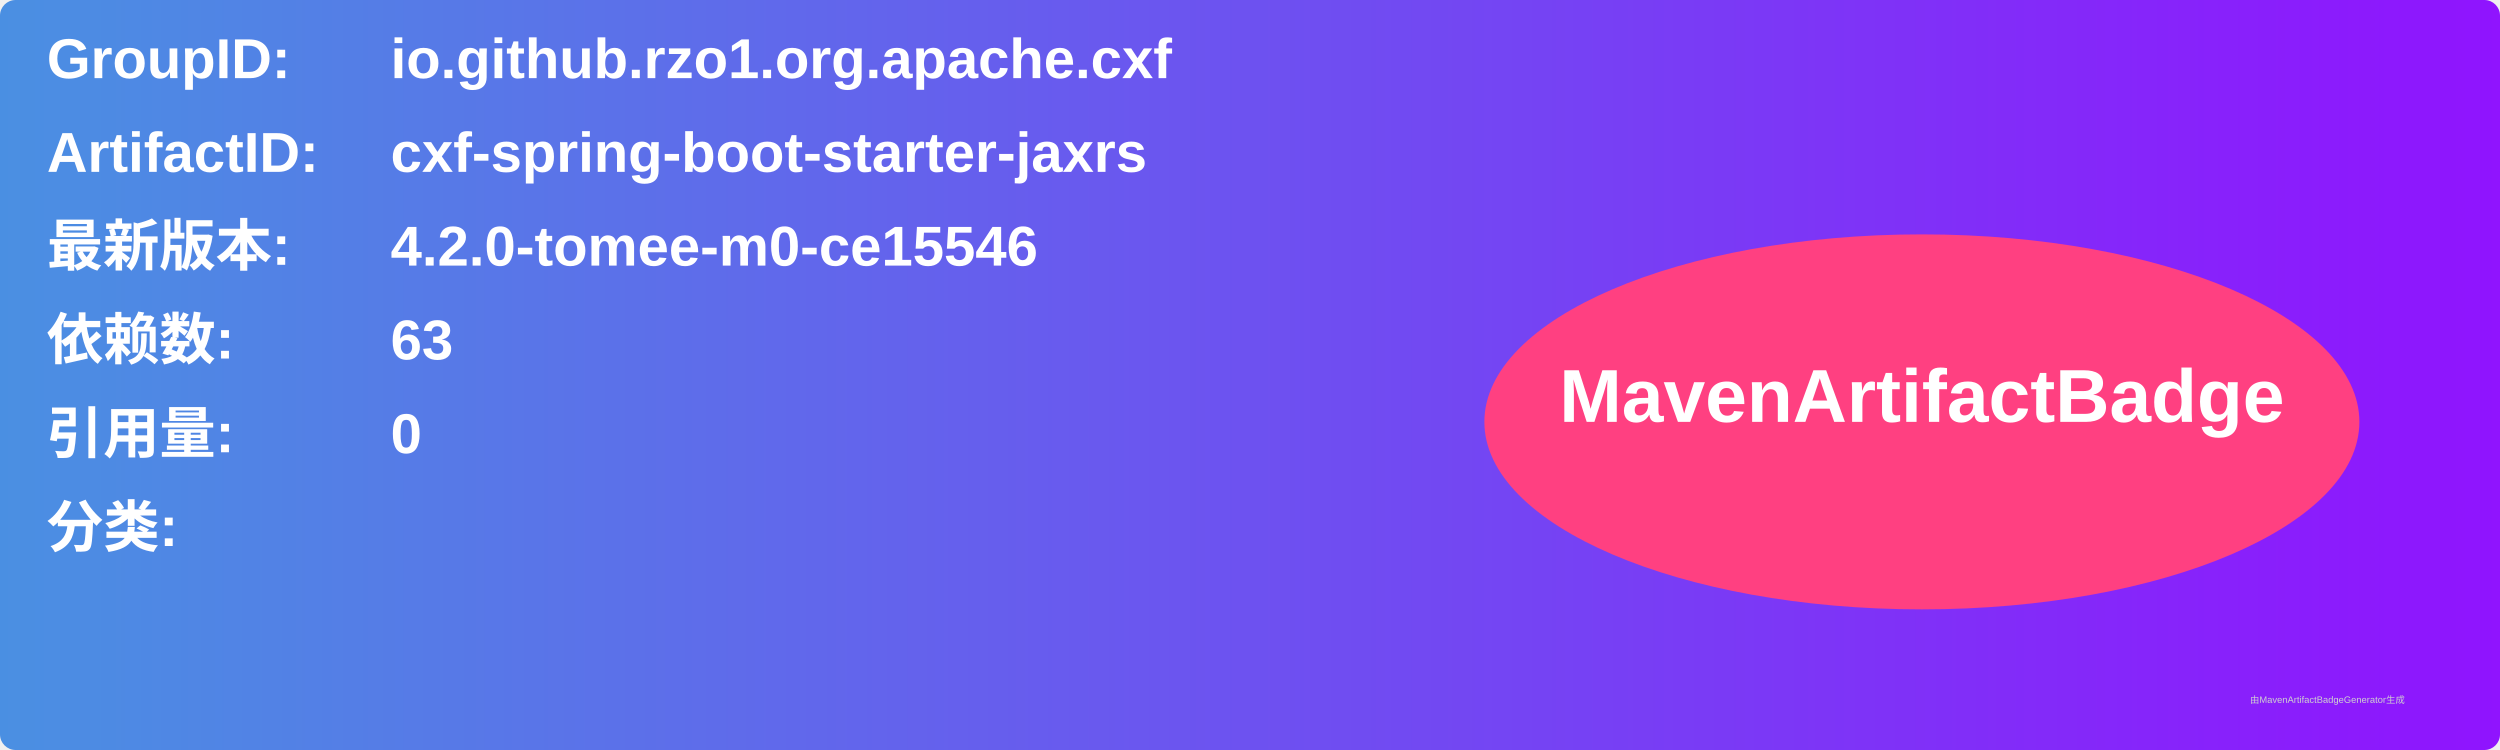
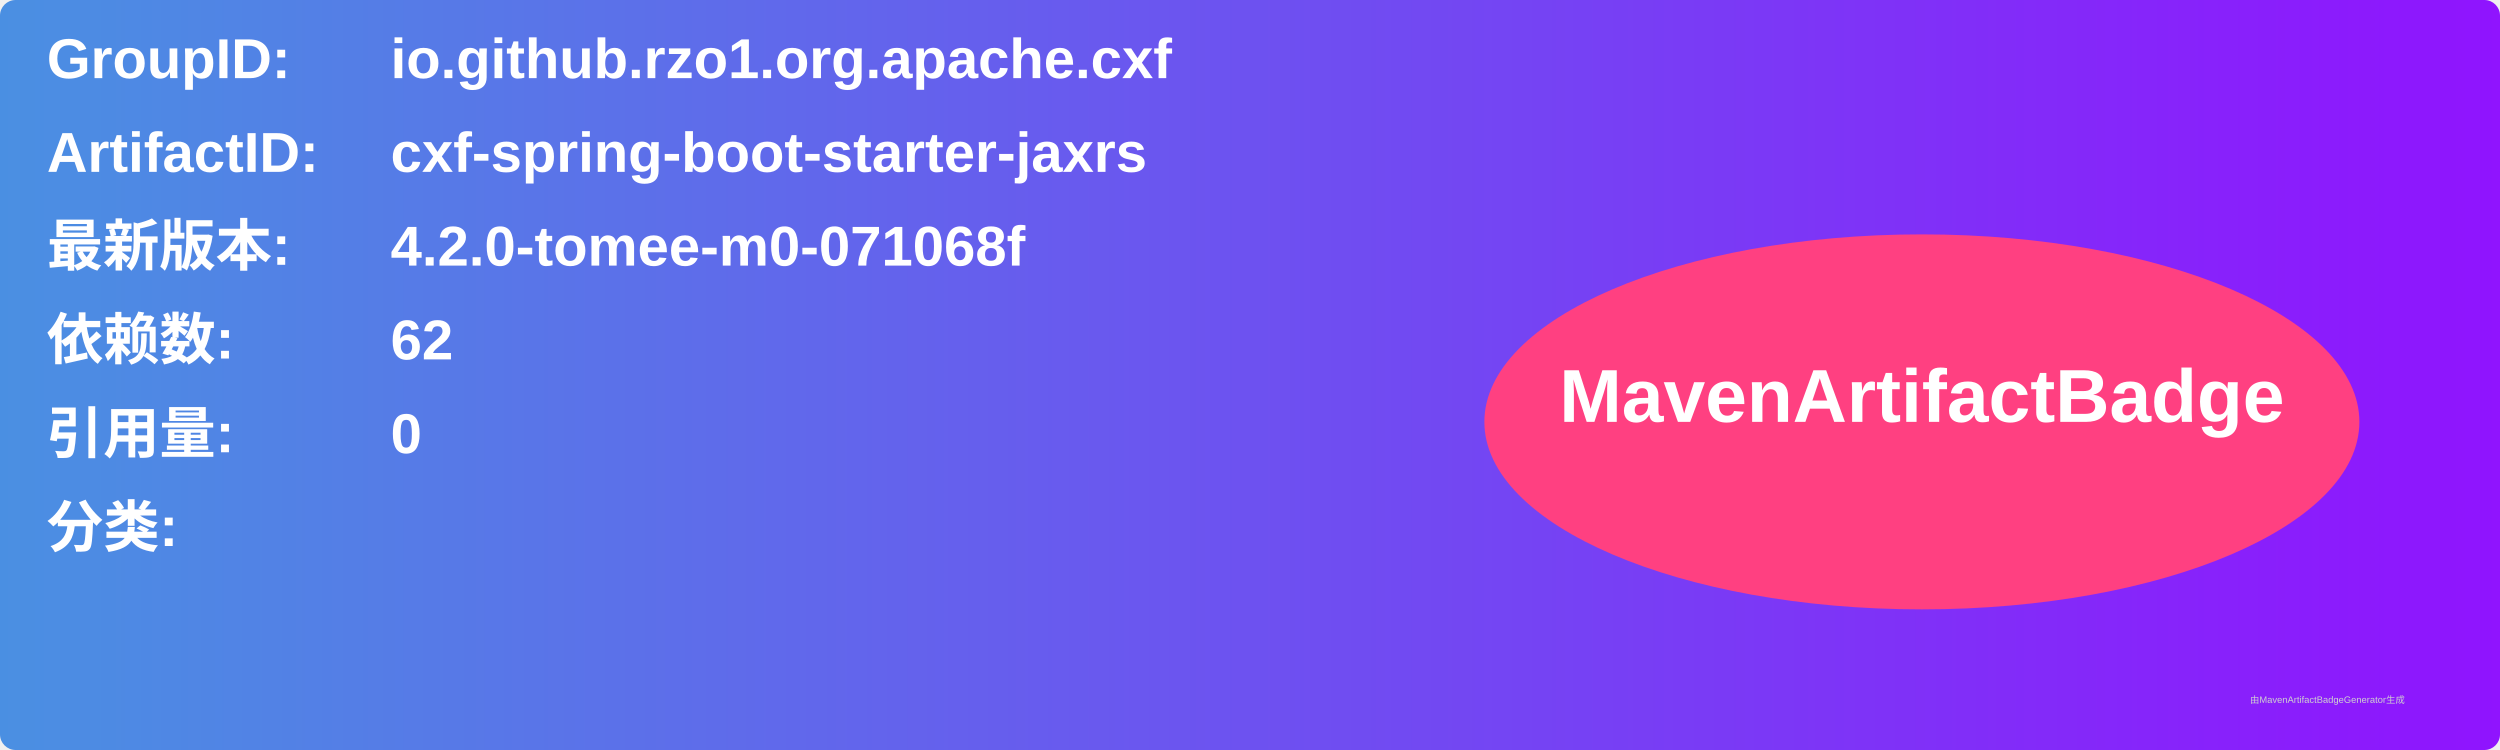
<svg xmlns="http://www.w3.org/2000/svg" width="800" height="240" viewBox="0 0 800 240">
  <linearGradient id="grad" x1="0%" y1="0%" x2="100%" y2="0%">
    <stop offset="0%" stop-color="#4a90e2" />
    <stop offset="100%" stop-color="#9013fe" />
  </linearGradient>
  <rect width="100%" height="100%" rx="5" ry="5" fill="url(#grad)" />
  <g transform="translate(15, 15)">
    <text x="0" y="10" font-family="Arial" font-size="18" fill="white" font-weight="bold" width="260">GroupID:</text>
    <text x="110" y="10" font-family="Arial" font-size="18" fill="white" font-weight="bold" width="460">io.github.rzo1.org.apache.cxf</text>
    <text x="0" y="40" font-family="Arial" font-size="18" fill="white" font-weight="bold" width="260">ArtifactID:</text>
    <text x="110" y="40" font-family="Arial" font-size="18" fill="white" font-weight="bold" width="460">cxf-spring-boot-starter-jaxrs</text>
    <text x="0" y="70" font-family="Arial" font-size="18" fill="white" font-weight="bold">最新版本:</text>
    <text x="110" y="70" font-family="Arial" font-size="18" fill="white" font-weight="bold">
-       <tspan font-weight="bold">4.2.0-tomee-m0-ce15546</tspan>
+       <tspan font-weight="bold">4.2.0-tomee-m0-071068f</tspan>
    </text>
    <text x="0" y="100" font-family="Arial" font-size="18" fill="white" font-weight="bold">依赖数: </text>
    <text x="110" y="100" font-family="Arial" font-size="18" fill="white">
-       <tspan font-weight="bold">63</tspan>
+       <tspan font-weight="bold">62</tspan>
    </text>
    <text x="0" y="130" font-family="Arial" font-size="18" fill="white" font-weight="bold">引用量: </text>
    <text x="110" y="130" font-family="Arial" font-size="18" fill="white">
      <tspan font-weight="bold">0</tspan>
    </text>
    <text x="0" y="160" font-family="Arial" font-size="18" fill="white" font-weight="bold">分类:</text>
    <text x="10" y="190" font-family="Arial" font-size="10" fill="white">
      <tspan font-weight="bold" />
    </text>
    <ellipse cx="600" cy="120" rx="140" ry="60" fill="#ff4081" />
    <text x="600" y="120" text-anchor="middle" font-family="Arial" font-size="24" fill="white" font-weight="bold">MavenArtifactBadge</text>
  </g>
  <text x="720" y="225" font-family="Arial" font-size="3" fill="#d0d0d0">由MavenArtifactBadgeGenerator生成</text>
</svg>
